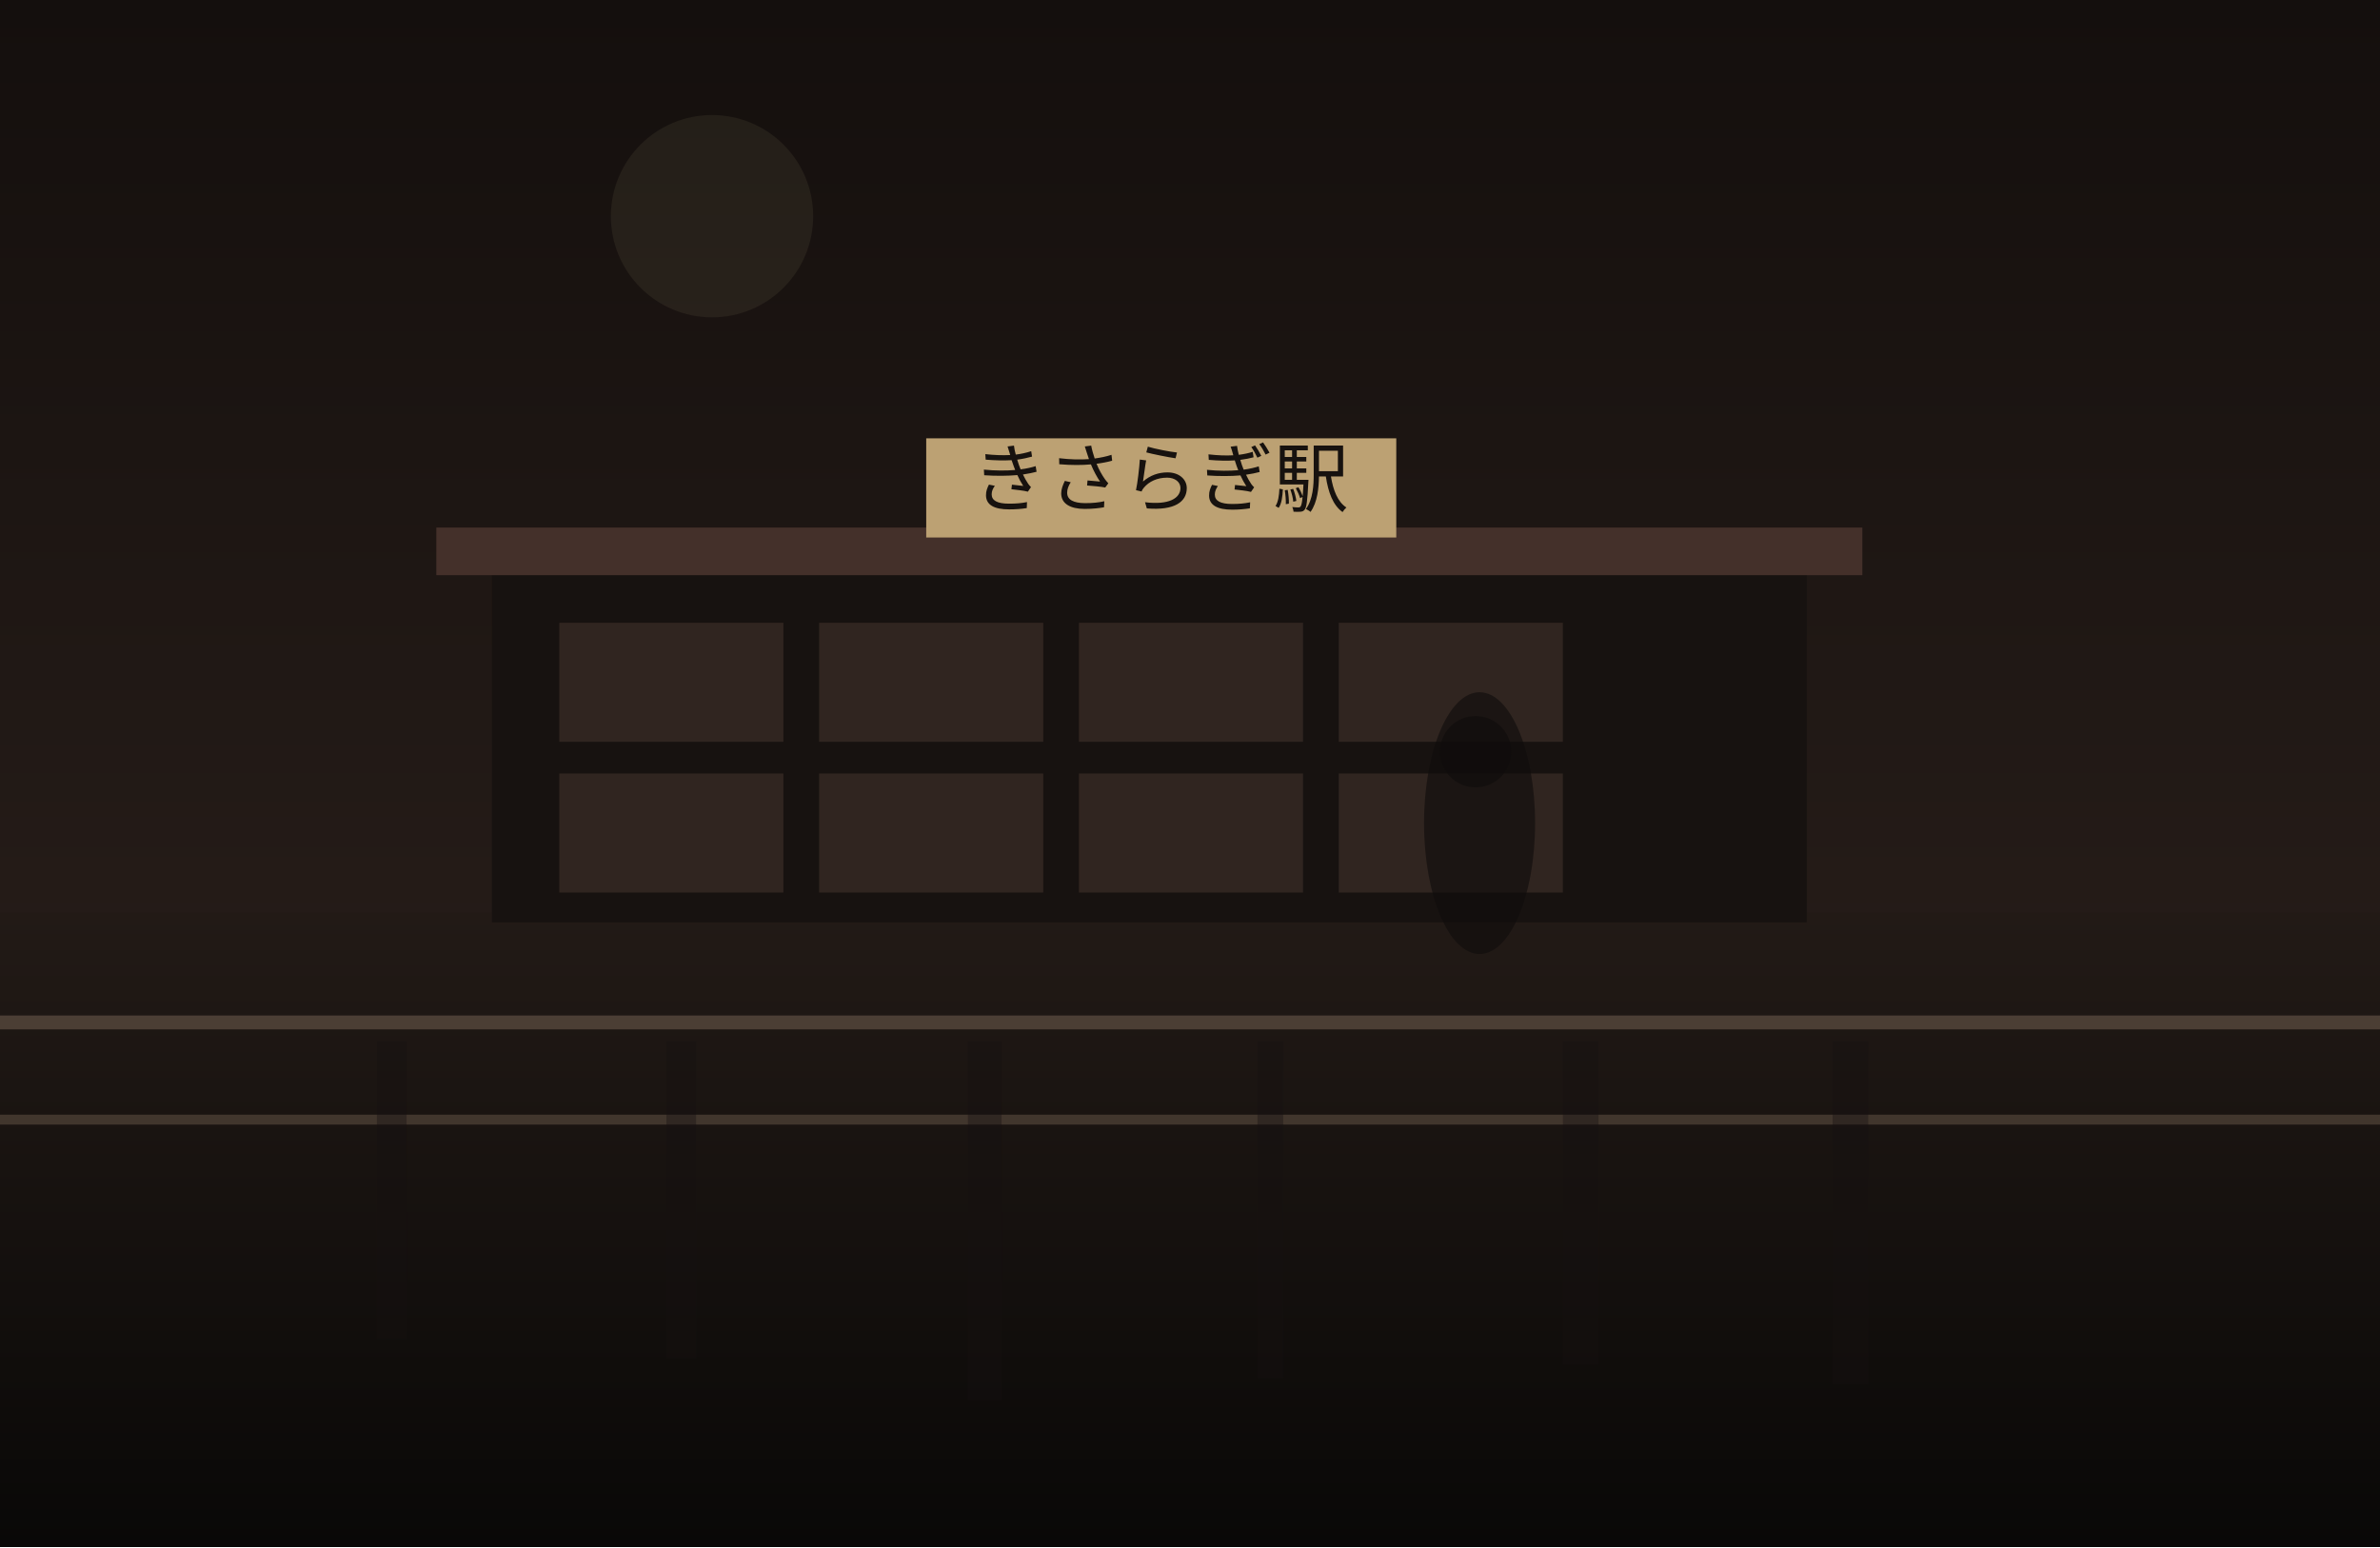
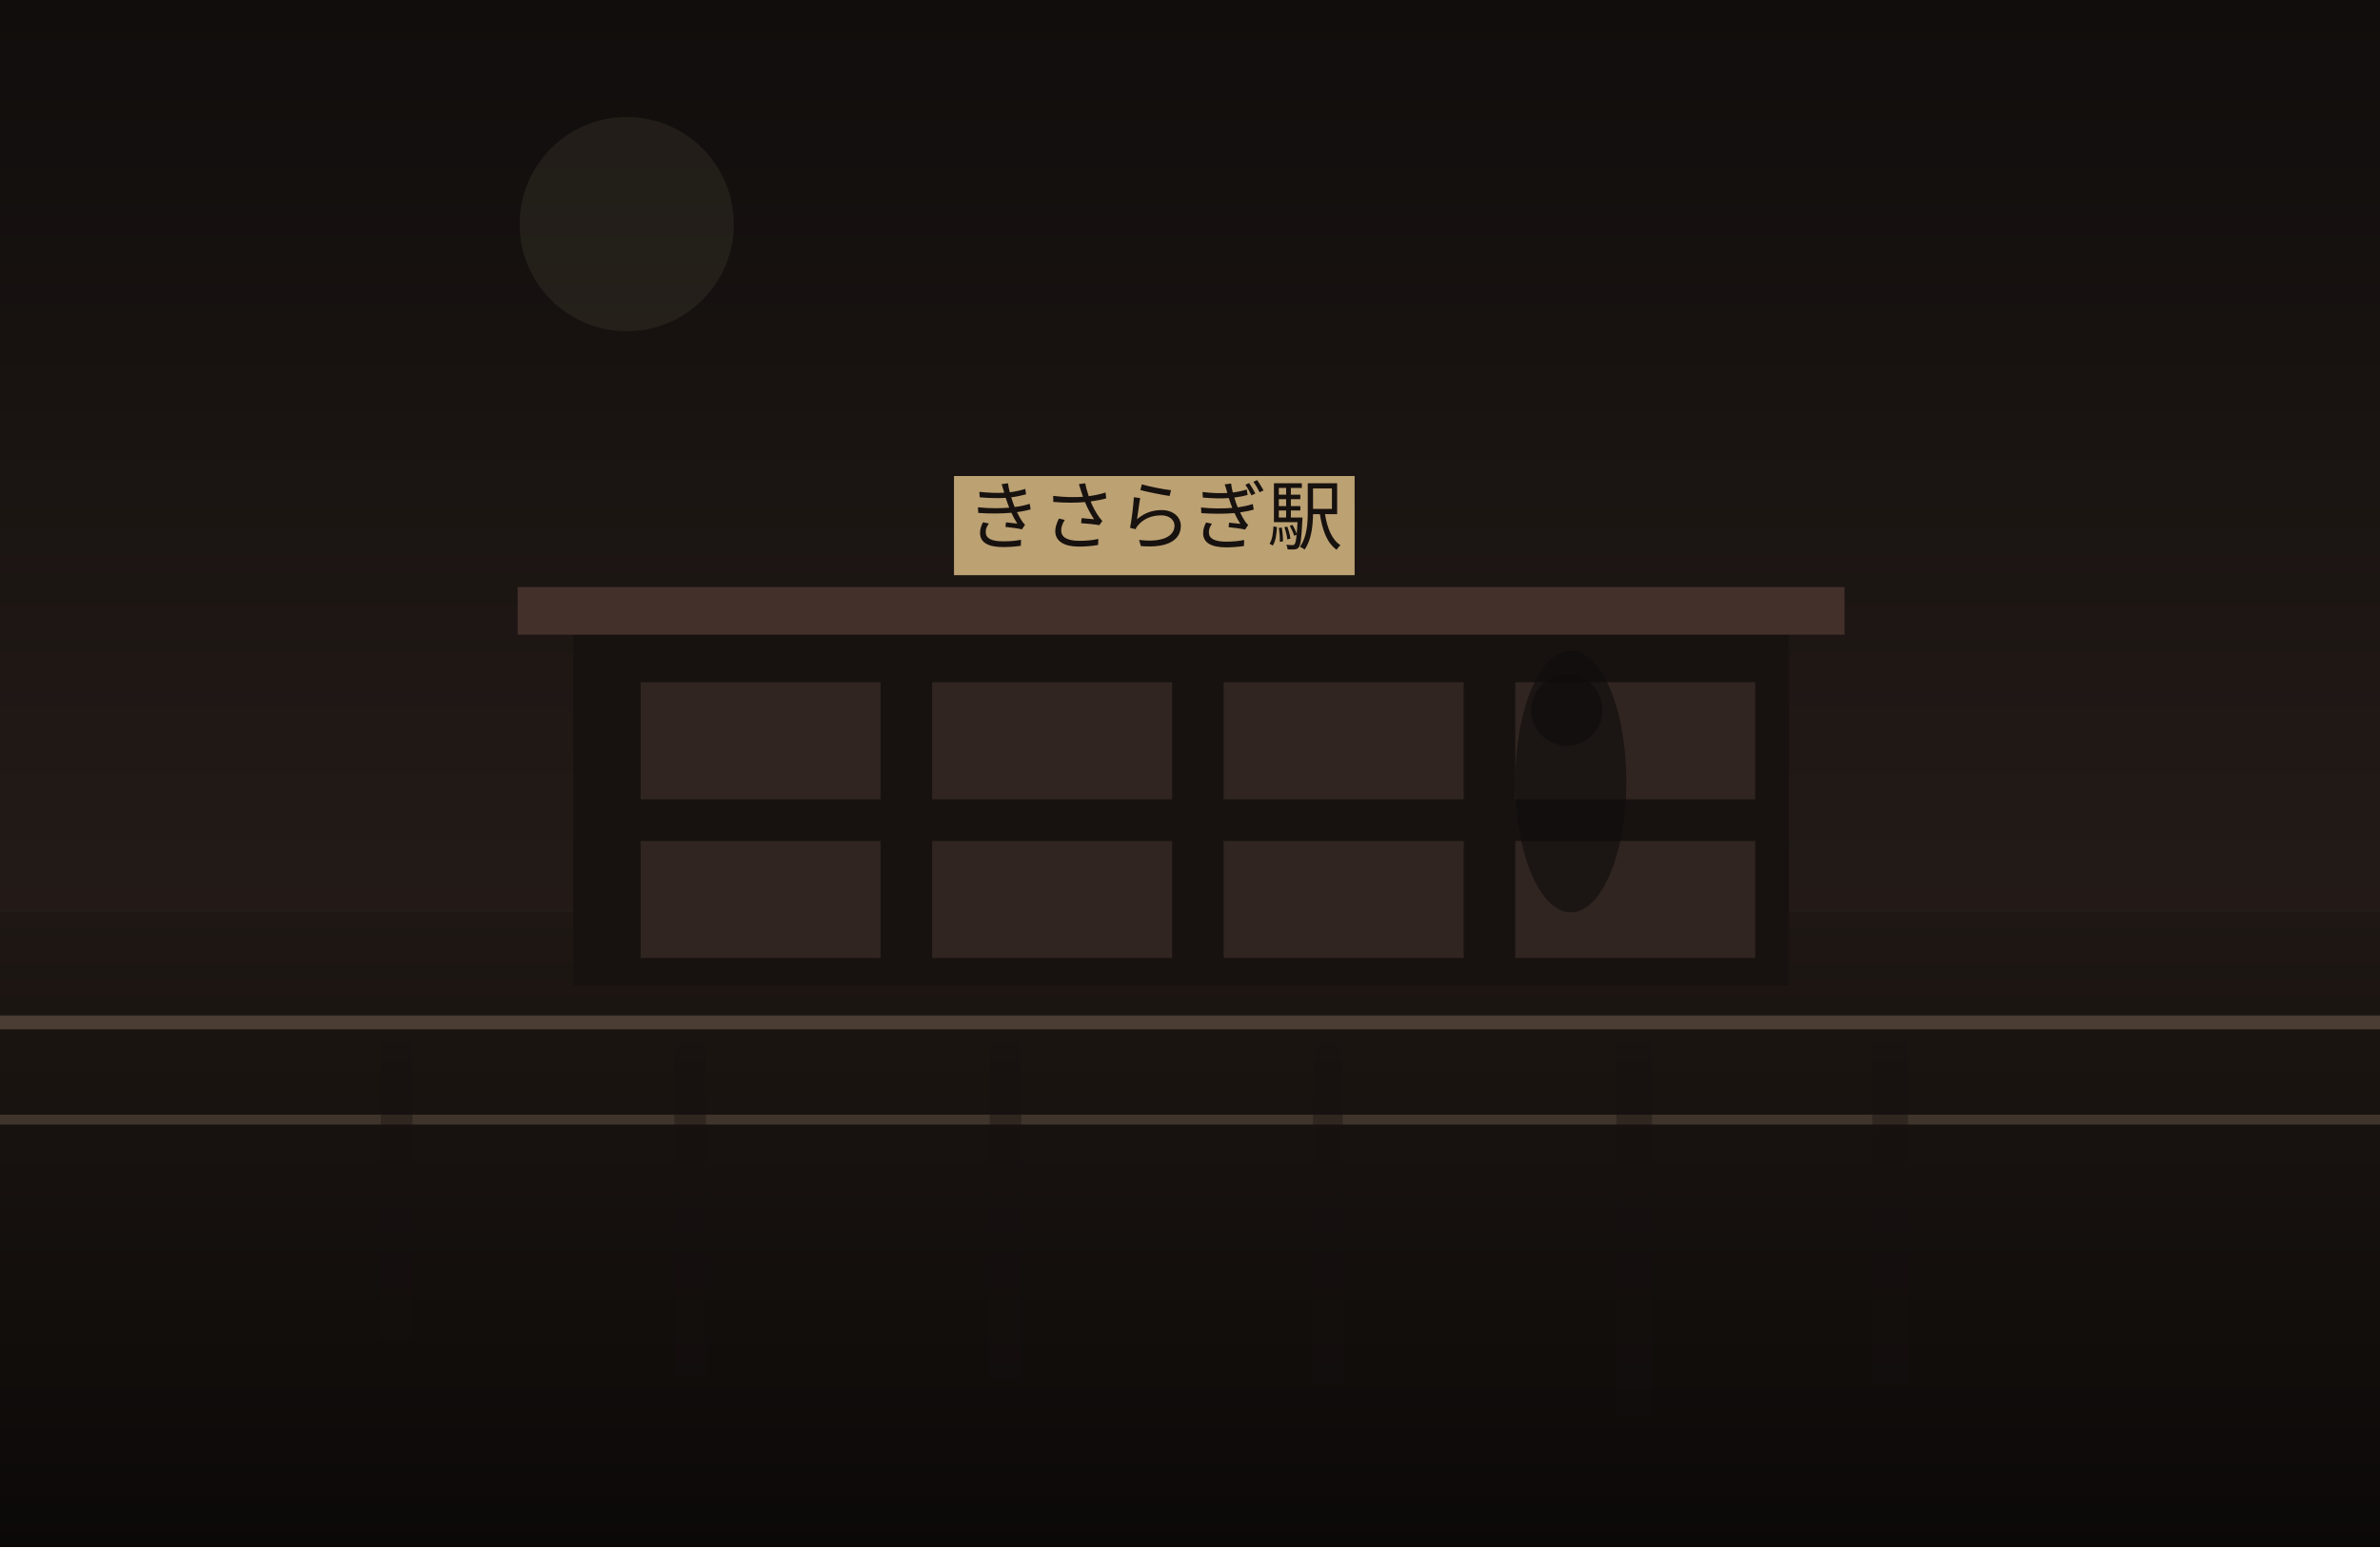
<svg xmlns="http://www.w3.org/2000/svg" width="1200" height="780" viewBox="0 0 1200 780" fill="none">
  <defs>
    <linearGradient id="sky" x1="600" y1="0" x2="600" y2="780" gradientUnits="userSpaceOnUse">
-       <stop stop-color="#140F0D" />
+       <stop stop-color="#100D0C" />
      <stop offset="1" stop-color="#30241F" />
    </linearGradient>
    <linearGradient id="ground" x1="600" y1="460" x2="600" y2="780" gradientUnits="userSpaceOnUse">
-       <stop stop-color="#221A16" />
-       <stop offset="1" stop-color="#090807" />
+       <stop stop-color="#1E1713" />
+       <stop offset="1" stop-color="#0B0908" />
    </linearGradient>
  </defs>
  <rect width="1200" height="780" fill="url(#sky)" />
-   <circle cx="359" cy="109" r="51" fill="#D2BC91" fill-opacity="0.08" />
+   <circle cx="316" cy="113" r="54" fill="#D2BC91" fill-opacity="0.08" />
  <rect y="460" width="1200" height="320" fill="url(#ground)" />
-   <rect x="248" y="286" width="663" height="179" fill="#171210" />
-   <rect x="220" y="266" width="719" height="24" fill="#44302A" />
-   <rect x="282" y="314" width="113" height="60" fill="#332721" opacity="0.9" />
-   <rect x="413" y="314" width="113" height="60" fill="#332721" opacity="0.9" />
-   <rect x="544" y="314" width="113" height="60" fill="#332721" opacity="0.9" />
-   <rect x="675" y="314" width="113" height="60" fill="#332721" opacity="0.9" />
-   <rect x="282" y="390" width="113" height="60" fill="#332721" opacity="0.9" />
-   <rect x="413" y="390" width="113" height="60" fill="#332721" opacity="0.9" />
-   <rect x="544" y="390" width="113" height="60" fill="#332721" opacity="0.9" />
-   <rect x="675" y="390" width="113" height="60" fill="#332721" opacity="0.9" />
-   <rect x="467" y="221" width="237" height="50" fill="#BCA173" />
-   <text x="585" y="255" text-anchor="middle" font-size="38" font-family="serif" fill="#17120F">きさらぎ駅</text>
+   <rect x="289" y="316" width="613" height="181" fill="#171210" />
+   <rect x="261" y="296" width="669" height="24" fill="#44302A" />
+   <rect x="323" y="344" width="121" height="59" fill="#332721" opacity="0.9" />
+   <rect x="470" y="344" width="121" height="59" fill="#332721" opacity="0.9" />
+   <rect x="617" y="344" width="121" height="59" fill="#332721" opacity="0.9" />
+   <rect x="764" y="344" width="121" height="59" fill="#332721" opacity="0.9" />
+   <rect x="323" y="424" width="121" height="59" fill="#332721" opacity="0.9" />
+   <rect x="470" y="424" width="121" height="59" fill="#332721" opacity="0.9" />
+   <rect x="617" y="424" width="121" height="59" fill="#332721" opacity="0.9" />
+   <rect x="764" y="424" width="121" height="59" fill="#332721" opacity="0.9" />
+   <rect x="481" y="240" width="202" height="50" fill="#BCA173" />
+   <text x="582" y="274" text-anchor="middle" font-size="38" font-family="serif" fill="#17120F">きさらぎ駅</text>
  <rect x="0" y="512" width="1200" height="7" fill="#6F5D4F" fill-opacity="0.56" />
  <rect x="0" y="562" width="1200" height="5" fill="#8A7562" fill-opacity="0.35" />
-   <rect x="190" y="525" width="15" height="150" fill="#151110" opacity="0.38" />
-   <rect x="336" y="525" width="15" height="160" fill="#151110" opacity="0.38" />
-   <rect x="488" y="525" width="17" height="181" fill="#151110" opacity="0.38" />
-   <rect x="634" y="525" width="13" height="170" fill="#151110" opacity="0.38" />
-   <rect x="788" y="525" width="18" height="163" fill="#151110" opacity="0.38" />
-   <rect x="924" y="525" width="18" height="173" fill="#151110" opacity="0.38" />
-   <ellipse cx="746" cy="415" rx="28" ry="66" fill="#0F0C0B" opacity="0.62" />
-   <ellipse cx="744" cy="379" rx="18" ry="18" fill="#0F0C0B" opacity="0.62" />
+   <rect x="192" y="525" width="16" height="151" fill="#151110" opacity="0.38" />
+   <rect x="340" y="525" width="16" height="168" fill="#151110" opacity="0.38" />
+   <rect x="499" y="525" width="16" height="170" fill="#151110" opacity="0.38" />
+   <rect x="662" y="525" width="15" height="173" fill="#151110" opacity="0.38" />
+   <rect x="815" y="525" width="18" height="188" fill="#151110" opacity="0.38" />
+   <rect x="944" y="525" width="18" height="173" fill="#151110" opacity="0.38" />
+   <ellipse cx="792" cy="394" rx="28" ry="66" fill="#0F0C0B" opacity="0.62" />
+   <ellipse cx="790" cy="358" rx="18" ry="18" fill="#0F0C0B" opacity="0.62" />
</svg>
